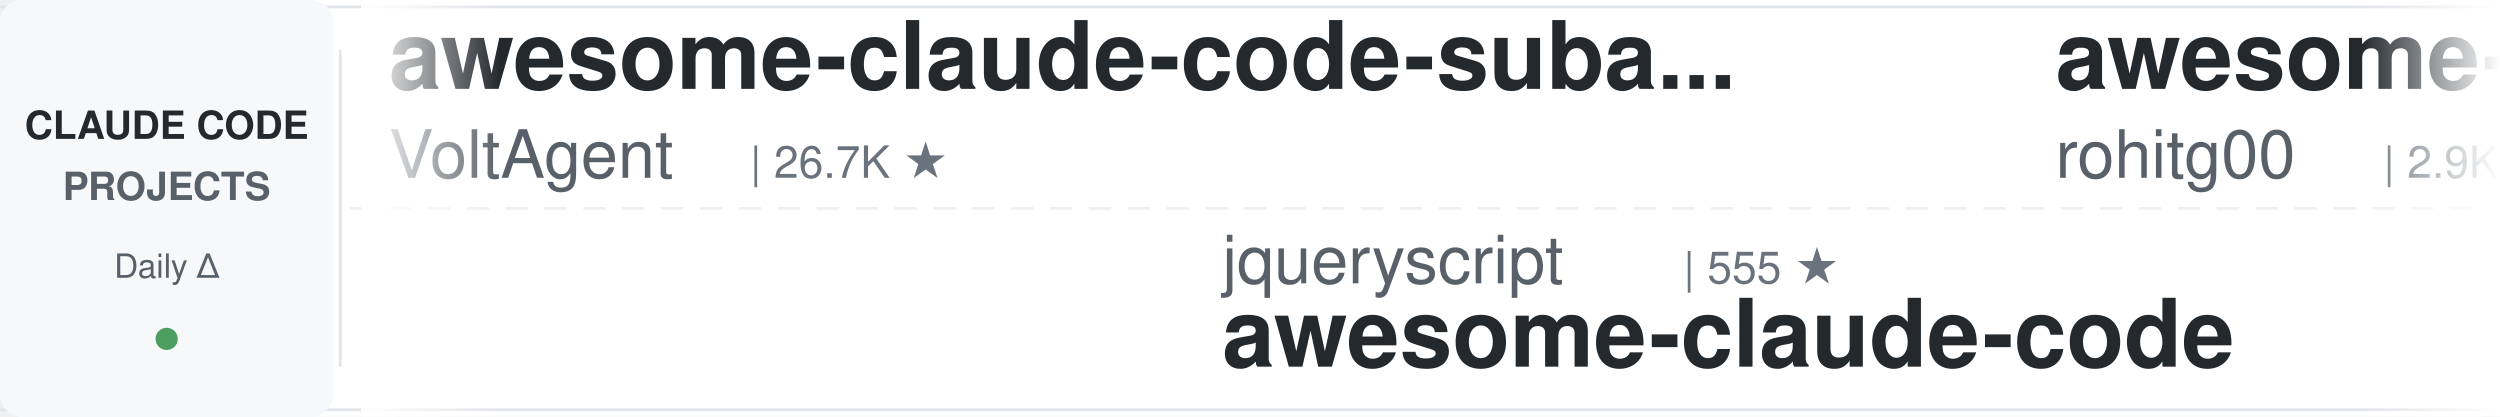
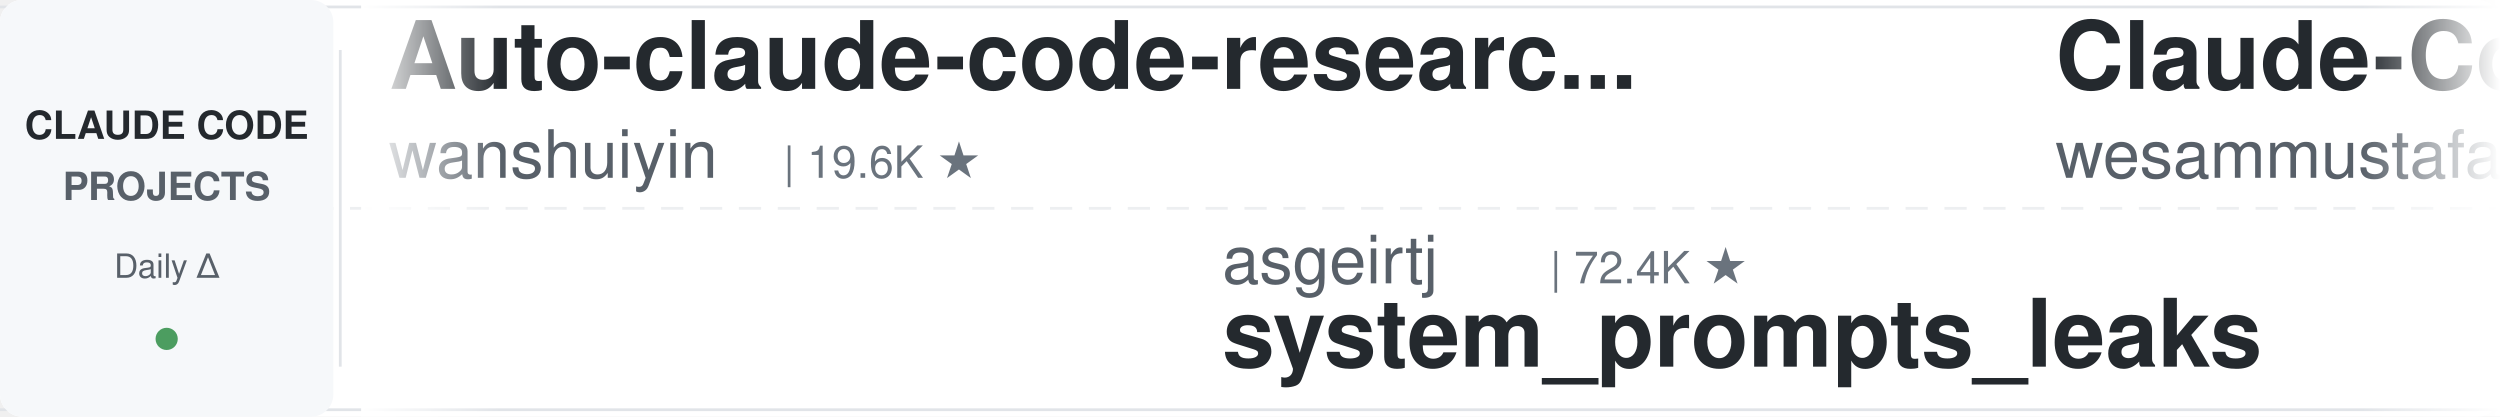
<svg xmlns="http://www.w3.org/2000/svg" width="900" height="150">
  <defs>
    <linearGradient id="leftFade" x1="0%" y1="0%" x2="100%" y2="0%">
      <stop offset="0%" style="stop-color:#ffffff;stop-opacity:1" />
      <stop offset="100%" style="stop-color:#ffffff;stop-opacity:0" />
    </linearGradient>
    <linearGradient id="rightFade" x1="0%" y1="0%" x2="100%" y2="0%">
      <stop offset="0%" style="stop-color:#ffffff;stop-opacity:0" />
      <stop offset="100%" style="stop-color:#ffffff;stop-opacity:1" />
    </linearGradient>
  </defs>
  <rect width="900" height="150" fill="#ffffff" rx="8" />
  <rect x="0" y="2" width="900" height="1" fill="#e1e4e8" />
  <rect x="0" y="147" width="900" height="1" fill="#e1e4e8" />
  <line x1="0" y1="75" x2="900" y2="75" stroke="#e1e4e8" stroke-width="1" stroke-dasharray="8 6" opacity="0.6" />
  <rect x="0" y="0" width="120" height="150" fill="#f6f8fa" rx="8" />
  <text x="60" y="50" font-family="-apple-system, BlinkMacSystemFont, 'Segoe UI', Helvetica, Arial, sans-serif" font-size="14" font-weight="600" fill="#24292e" text-anchor="middle">CLAUDE CODE</text>
  <text x="60" y="72" font-family="-apple-system, BlinkMacSystemFont, 'Segoe UI', Helvetica, Arial, sans-serif" font-size="14" font-weight="600" fill="#586069" text-anchor="middle">PROJECTS</text>
  <text x="60" y="100" font-family="-apple-system, BlinkMacSystemFont, 'Segoe UI', Helvetica, Arial, sans-serif" font-size="12" font-weight="500" fill="#586069" text-anchor="middle">Daily Δ</text>
  <circle cx="60" cy="122" r="4" fill="#22863a" opacity="0.8" />
  <rect x="122" y="18" width="1" height="114" fill="#e1e4e8" />
  <clipPath id="tickerClip">
    <rect x="130" y="0" width="770" height="150" />
  </clipPath>
  <g clip-path="url(#tickerClip)">
    <g id="tickerItems">
      <animateTransform attributeName="transform" attributeType="XML" type="translate" from="0 0" to="-3000 0" dur="54s" repeatCount="indefinite" />
      <g transform="translate(0, 0)">
-         <text x="140" y="32" font-family="-apple-system, BlinkMacSystemFont, 'Segoe UI', Helvetica, Arial, sans-serif" font-size="34" font-weight="600" fill="#24292e">awesome-claude-code-suba...</text>
-         <text x="140" y="64" font-family="-apple-system, BlinkMacSystemFont, 'Segoe UI', Helvetica, Arial, sans-serif" font-size="24" font-weight="400" fill="#586069">VoltAgent</text>
-         <text x="270" y="64" font-family="-apple-system, BlinkMacSystemFont, 'Segoe UI', Helvetica, Arial, sans-serif" font-size="16" font-weight="500" fill="#6a737d">| 26.7K ★</text>
+         <text x="140" y="32" font-family="-apple-system, BlinkMacSystemFont, 'Segoe UI', Helvetica, Arial, sans-serif" font-size="34" font-weight="600" fill="#24292e">Auto-claude-code-researc...</text>
+         <text x="140" y="64" font-family="-apple-system, BlinkMacSystemFont, 'Segoe UI', Helvetica, Arial, sans-serif" font-size="24" font-weight="400" fill="#586069">wanshuiyin</text>
+         <text x="282" y="64" font-family="-apple-system, BlinkMacSystemFont, 'Segoe UI', Helvetica, Arial, sans-serif" font-size="16" font-weight="500" fill="#6a737d">| 19.6K ★</text>
      </g>
      <g transform="translate(300, 0)">
-         <text x="140" y="102" font-family="-apple-system, BlinkMacSystemFont, 'Segoe UI', Helvetica, Arial, sans-serif" font-size="24" font-weight="400" fill="#586069">jqueryscript</text>
-         <text x="306" y="102" font-family="-apple-system, BlinkMacSystemFont, 'Segoe UI', Helvetica, Arial, sans-serif" font-size="16" font-weight="500" fill="#6a737d">| 555 ★</text>
-         <text x="140" y="132" font-family="-apple-system, BlinkMacSystemFont, 'Segoe UI', Helvetica, Arial, sans-serif" font-size="34" font-weight="600" fill="#24292e">awesome-claude-code</text>
+         <text x="140" y="102" font-family="-apple-system, BlinkMacSystemFont, 'Segoe UI', Helvetica, Arial, sans-serif" font-size="24" font-weight="400" fill="#586069">asgeirtj</text>
+         <text x="258" y="102" font-family="-apple-system, BlinkMacSystemFont, 'Segoe UI', Helvetica, Arial, sans-serif" font-size="16" font-weight="500" fill="#6a737d">| 72.4K ★</text>
+         <text x="140" y="132" font-family="-apple-system, BlinkMacSystemFont, 'Segoe UI', Helvetica, Arial, sans-serif" font-size="34" font-weight="600" fill="#24292e">system_prompts_leaks</text>
      </g>
      <g transform="translate(600, 0)">
-         <text x="140" y="32" font-family="-apple-system, BlinkMacSystemFont, 'Segoe UI', Helvetica, Arial, sans-serif" font-size="34" font-weight="600" fill="#24292e">awesome-claude-code-tool...</text>
-         <text x="140" y="64" font-family="-apple-system, BlinkMacSystemFont, 'Segoe UI', Helvetica, Arial, sans-serif" font-size="24" font-weight="400" fill="#586069">rohitg00</text>
-         <text x="258" y="64" font-family="-apple-system, BlinkMacSystemFont, 'Segoe UI', Helvetica, Arial, sans-serif" font-size="16" font-weight="500" fill="#6a737d">| 2.9K ★</text>
+         <text x="140" y="32" font-family="-apple-system, BlinkMacSystemFont, 'Segoe UI', Helvetica, Arial, sans-serif" font-size="34" font-weight="600" fill="#24292e">Claude-Code-Quest</text>
+         <text x="140" y="64" font-family="-apple-system, BlinkMacSystemFont, 'Segoe UI', Helvetica, Arial, sans-serif" font-size="24" font-weight="400" fill="#586069">wesammustafa</text>
+         <text x="306" y="64" font-family="-apple-system, BlinkMacSystemFont, 'Segoe UI', Helvetica, Arial, sans-serif" font-size="16" font-weight="500" fill="#6a737d">| 3.7K ★</text>
      </g>
      <g transform="translate(900, 0)">
-         <text x="140" y="102" font-family="-apple-system, BlinkMacSystemFont, 'Segoe UI', Helvetica, Arial, sans-serif" font-size="24" font-weight="400" fill="#586069">ccplugins</text>
-         <text x="270" y="102" font-family="-apple-system, BlinkMacSystemFont, 'Segoe UI', Helvetica, Arial, sans-serif" font-size="16" font-weight="500" fill="#6a737d">| 1.0K ★</text>
-         <text x="140" y="132" font-family="-apple-system, BlinkMacSystemFont, 'Segoe UI', Helvetica, Arial, sans-serif" font-size="34" font-weight="600" fill="#24292e">awesome-claude-code-plug...</text>
+         <text x="140" y="102" font-family="-apple-system, BlinkMacSystemFont, 'Segoe UI', Helvetica, Arial, sans-serif" font-size="24" font-weight="400" fill="#586069">anthropics</text>
+         <text x="282" y="102" font-family="-apple-system, BlinkMacSystemFont, 'Segoe UI', Helvetica, Arial, sans-serif" font-size="16" font-weight="500" fill="#6a737d">| 10.0K ★</text>
+         <text x="140" y="132" font-family="-apple-system, BlinkMacSystemFont, 'Segoe UI', Helvetica, Arial, sans-serif" font-size="34" font-weight="600" fill="#24292e">claude-code-action</text>
      </g>
      <g transform="translate(1200, 0)">
-         <text x="140" y="32" font-family="-apple-system, BlinkMacSystemFont, 'Segoe UI', Helvetica, Arial, sans-serif" font-size="34" font-weight="600" fill="#24292e">Claude-Code-Usage-Monito...</text>
-         <text x="140" y="64" font-family="-apple-system, BlinkMacSystemFont, 'Segoe UI', Helvetica, Arial, sans-serif" font-size="24" font-weight="400" fill="#586069">Maciek-roboblog</text>
-         <text x="342" y="64" font-family="-apple-system, BlinkMacSystemFont, 'Segoe UI', Helvetica, Arial, sans-serif" font-size="16" font-weight="500" fill="#6a737d">| 8.8K ★</text>
+         <text x="140" y="32" font-family="-apple-system, BlinkMacSystemFont, 'Segoe UI', Helvetica, Arial, sans-serif" font-size="34" font-weight="600" fill="#24292e">sc-claude-code-files</text>
+         <text x="140" y="64" font-family="-apple-system, BlinkMacSystemFont, 'Segoe UI', Helvetica, Arial, sans-serif" font-size="24" font-weight="400" fill="#586069">https-deeplearning-ai</text>
+         <text x="414" y="64" font-family="-apple-system, BlinkMacSystemFont, 'Segoe UI', Helvetica, Arial, sans-serif" font-size="16" font-weight="500" fill="#6a737d">| 566 ★</text>
      </g>
      <g transform="translate(1500, 0)">
-         <text x="140" y="102" font-family="-apple-system, BlinkMacSystemFont, 'Segoe UI', Helvetica, Arial, sans-serif" font-size="24" font-weight="400" fill="#586069">Yuyz0112</text>
-         <text x="258" y="102" font-family="-apple-system, BlinkMacSystemFont, 'Segoe UI', Helvetica, Arial, sans-serif" font-size="16" font-weight="500" fill="#6a737d">| 2.5K ★</text>
-         <text x="140" y="132" font-family="-apple-system, BlinkMacSystemFont, 'Segoe UI', Helvetica, Arial, sans-serif" font-size="34" font-weight="600" fill="#24292e">claude-code-reverse</text>
+         <text x="140" y="102" font-family="-apple-system, BlinkMacSystemFont, 'Segoe UI', Helvetica, Arial, sans-serif" font-size="24" font-weight="400" fill="#586069">AICoderTudou</text>
+         <text x="306" y="102" font-family="-apple-system, BlinkMacSystemFont, 'Segoe UI', Helvetica, Arial, sans-serif" font-size="16" font-weight="500" fill="#6a737d">| 493 ★</text>
+         <text x="140" y="132" font-family="-apple-system, BlinkMacSystemFont, 'Segoe UI', Helvetica, Arial, sans-serif" font-size="34" font-weight="600" fill="#24292e">claude-code-tudou</text>
      </g>
      <g transform="translate(1800, 0)">
-         <text x="140" y="32" font-family="-apple-system, BlinkMacSystemFont, 'Segoe UI', Helvetica, Arial, sans-serif" font-size="34" font-weight="600" fill="#24292e">claude-code-engineering</text>
-         <text x="140" y="64" font-family="-apple-system, BlinkMacSystemFont, 'Segoe UI', Helvetica, Arial, sans-serif" font-size="24" font-weight="400" fill="#586069">huangjia2019</text>
-         <text x="306" y="64" font-family="-apple-system, BlinkMacSystemFont, 'Segoe UI', Helvetica, Arial, sans-serif" font-size="16" font-weight="500" fill="#6a737d">| 1.2K ★</text>
+         <text x="140" y="32" font-family="-apple-system, BlinkMacSystemFont, 'Segoe UI', Helvetica, Arial, sans-serif" font-size="34" font-weight="600" fill="#24292e">claude-code-analysis</text>
+         <text x="140" y="64" font-family="-apple-system, BlinkMacSystemFont, 'Segoe UI', Helvetica, Arial, sans-serif" font-size="24" font-weight="400" fill="#586069">liuup</text>
+         <text x="222" y="64" font-family="-apple-system, BlinkMacSystemFont, 'Segoe UI', Helvetica, Arial, sans-serif" font-size="16" font-weight="500" fill="#6a737d">| 4.1K ★</text>
      </g>
      <g transform="translate(2100, 0)">
-         <text x="140" y="102" font-family="-apple-system, BlinkMacSystemFont, 'Segoe UI', Helvetica, Arial, sans-serif" font-size="24" font-weight="400" fill="#586069">Chachamaru127</text>
-         <text x="318" y="102" font-family="-apple-system, BlinkMacSystemFont, 'Segoe UI', Helvetica, Arial, sans-serif" font-size="16" font-weight="500" fill="#6a737d">| 3.2K ★</text>
-         <text x="140" y="132" font-family="-apple-system, BlinkMacSystemFont, 'Segoe UI', Helvetica, Arial, sans-serif" font-size="34" font-weight="600" fill="#24292e">claude-code-harness</text>
+         <text x="140" y="102" font-family="-apple-system, BlinkMacSystemFont, 'Segoe UI', Helvetica, Arial, sans-serif" font-size="24" font-weight="400" fill="#586069">huangjia2019</text>
+         <text x="306" y="102" font-family="-apple-system, BlinkMacSystemFont, 'Segoe UI', Helvetica, Arial, sans-serif" font-size="16" font-weight="500" fill="#6a737d">| 1.2K ★</text>
+         <text x="140" y="132" font-family="-apple-system, BlinkMacSystemFont, 'Segoe UI', Helvetica, Arial, sans-serif" font-size="34" font-weight="600" fill="#24292e">claude-code-engineering</text>
      </g>
      <g transform="translate(2400, 0)">
        <text x="140" y="32" font-family="-apple-system, BlinkMacSystemFont, 'Segoe UI', Helvetica, Arial, sans-serif" font-size="34" font-weight="600" fill="#24292e">claude-code-proxy</text>
        <text x="140" y="64" font-family="-apple-system, BlinkMacSystemFont, 'Segoe UI', Helvetica, Arial, sans-serif" font-size="24" font-weight="400" fill="#586069">1rgs</text>
        <text x="210" y="64" font-family="-apple-system, BlinkMacSystemFont, 'Segoe UI', Helvetica, Arial, sans-serif" font-size="16" font-weight="500" fill="#6a737d">| 3.8K ★</text>
      </g>
      <g transform="translate(2700, 0)">
-         <text x="140" y="102" font-family="-apple-system, BlinkMacSystemFont, 'Segoe UI', Helvetica, Arial, sans-serif" font-size="24" font-weight="400" fill="#586069">huangserva</text>
-         <text x="282" y="102" font-family="-apple-system, BlinkMacSystemFont, 'Segoe UI', Helvetica, Arial, sans-serif" font-size="16" font-weight="500" fill="#6a737d">| 633 ★</text>
-         <text x="140" y="132" font-family="-apple-system, BlinkMacSystemFont, 'Segoe UI', Helvetica, Arial, sans-serif" font-size="34" font-weight="600" fill="#24292e">claude-code-cli</text>
+         <text x="140" y="102" font-family="-apple-system, BlinkMacSystemFont, 'Segoe UI', Helvetica, Arial, sans-serif" font-size="24" font-weight="400" fill="#586069">anthropics</text>
+         <text x="282" y="102" font-family="-apple-system, BlinkMacSystemFont, 'Segoe UI', Helvetica, Arial, sans-serif" font-size="16" font-weight="500" fill="#6a737d">| 7.1K ★</text>
+         <text x="140" y="132" font-family="-apple-system, BlinkMacSystemFont, 'Segoe UI', Helvetica, Arial, sans-serif" font-size="34" font-weight="600" fill="#24292e">claude-code-security-rev...</text>
      </g>
      <g transform="translate(3000, 0)">
-         <text x="140" y="32" font-family="-apple-system, BlinkMacSystemFont, 'Segoe UI', Helvetica, Arial, sans-serif" font-size="34" font-weight="600" fill="#24292e">awesome-claude-code-suba...</text>
-         <text x="140" y="64" font-family="-apple-system, BlinkMacSystemFont, 'Segoe UI', Helvetica, Arial, sans-serif" font-size="24" font-weight="400" fill="#586069">VoltAgent</text>
-         <text x="270" y="64" font-family="-apple-system, BlinkMacSystemFont, 'Segoe UI', Helvetica, Arial, sans-serif" font-size="16" font-weight="500" fill="#6a737d">| 26.7K ★</text>
+         <text x="140" y="32" font-family="-apple-system, BlinkMacSystemFont, 'Segoe UI', Helvetica, Arial, sans-serif" font-size="34" font-weight="600" fill="#24292e">Auto-claude-code-researc...</text>
+         <text x="140" y="64" font-family="-apple-system, BlinkMacSystemFont, 'Segoe UI', Helvetica, Arial, sans-serif" font-size="24" font-weight="400" fill="#586069">wanshuiyin</text>
+         <text x="282" y="64" font-family="-apple-system, BlinkMacSystemFont, 'Segoe UI', Helvetica, Arial, sans-serif" font-size="16" font-weight="500" fill="#6a737d">| 19.6K ★</text>
      </g>
      <g transform="translate(3300, 0)">
-         <text x="140" y="102" font-family="-apple-system, BlinkMacSystemFont, 'Segoe UI', Helvetica, Arial, sans-serif" font-size="24" font-weight="400" fill="#586069">jqueryscript</text>
-         <text x="306" y="102" font-family="-apple-system, BlinkMacSystemFont, 'Segoe UI', Helvetica, Arial, sans-serif" font-size="16" font-weight="500" fill="#6a737d">| 555 ★</text>
-         <text x="140" y="132" font-family="-apple-system, BlinkMacSystemFont, 'Segoe UI', Helvetica, Arial, sans-serif" font-size="34" font-weight="600" fill="#24292e">awesome-claude-code</text>
+         <text x="140" y="102" font-family="-apple-system, BlinkMacSystemFont, 'Segoe UI', Helvetica, Arial, sans-serif" font-size="24" font-weight="400" fill="#586069">asgeirtj</text>
+         <text x="258" y="102" font-family="-apple-system, BlinkMacSystemFont, 'Segoe UI', Helvetica, Arial, sans-serif" font-size="16" font-weight="500" fill="#6a737d">| 72.4K ★</text>
+         <text x="140" y="132" font-family="-apple-system, BlinkMacSystemFont, 'Segoe UI', Helvetica, Arial, sans-serif" font-size="34" font-weight="600" fill="#24292e">system_prompts_leaks</text>
      </g>
      <g transform="translate(3600, 0)">
-         <text x="140" y="32" font-family="-apple-system, BlinkMacSystemFont, 'Segoe UI', Helvetica, Arial, sans-serif" font-size="34" font-weight="600" fill="#24292e">awesome-claude-code-tool...</text>
-         <text x="140" y="64" font-family="-apple-system, BlinkMacSystemFont, 'Segoe UI', Helvetica, Arial, sans-serif" font-size="24" font-weight="400" fill="#586069">rohitg00</text>
-         <text x="258" y="64" font-family="-apple-system, BlinkMacSystemFont, 'Segoe UI', Helvetica, Arial, sans-serif" font-size="16" font-weight="500" fill="#6a737d">| 2.9K ★</text>
+         <text x="140" y="32" font-family="-apple-system, BlinkMacSystemFont, 'Segoe UI', Helvetica, Arial, sans-serif" font-size="34" font-weight="600" fill="#24292e">Claude-Code-Quest</text>
+         <text x="140" y="64" font-family="-apple-system, BlinkMacSystemFont, 'Segoe UI', Helvetica, Arial, sans-serif" font-size="24" font-weight="400" fill="#586069">wesammustafa</text>
+         <text x="306" y="64" font-family="-apple-system, BlinkMacSystemFont, 'Segoe UI', Helvetica, Arial, sans-serif" font-size="16" font-weight="500" fill="#6a737d">| 3.7K ★</text>
      </g>
      <g transform="translate(3900, 0)">
-         <text x="140" y="102" font-family="-apple-system, BlinkMacSystemFont, 'Segoe UI', Helvetica, Arial, sans-serif" font-size="24" font-weight="400" fill="#586069">ccplugins</text>
-         <text x="270" y="102" font-family="-apple-system, BlinkMacSystemFont, 'Segoe UI', Helvetica, Arial, sans-serif" font-size="16" font-weight="500" fill="#6a737d">| 1.0K ★</text>
-         <text x="140" y="132" font-family="-apple-system, BlinkMacSystemFont, 'Segoe UI', Helvetica, Arial, sans-serif" font-size="34" font-weight="600" fill="#24292e">awesome-claude-code-plug...</text>
+         <text x="140" y="102" font-family="-apple-system, BlinkMacSystemFont, 'Segoe UI', Helvetica, Arial, sans-serif" font-size="24" font-weight="400" fill="#586069">anthropics</text>
+         <text x="282" y="102" font-family="-apple-system, BlinkMacSystemFont, 'Segoe UI', Helvetica, Arial, sans-serif" font-size="16" font-weight="500" fill="#6a737d">| 10.0K ★</text>
+         <text x="140" y="132" font-family="-apple-system, BlinkMacSystemFont, 'Segoe UI', Helvetica, Arial, sans-serif" font-size="34" font-weight="600" fill="#24292e">claude-code-action</text>
      </g>
    </g>
  </g>
  <rect x="130" y="0" width="50" height="150" fill="url(#leftFade)" />
  <rect x="850" y="0" width="50" height="150" fill="url(#rightFade)" />
</svg>
